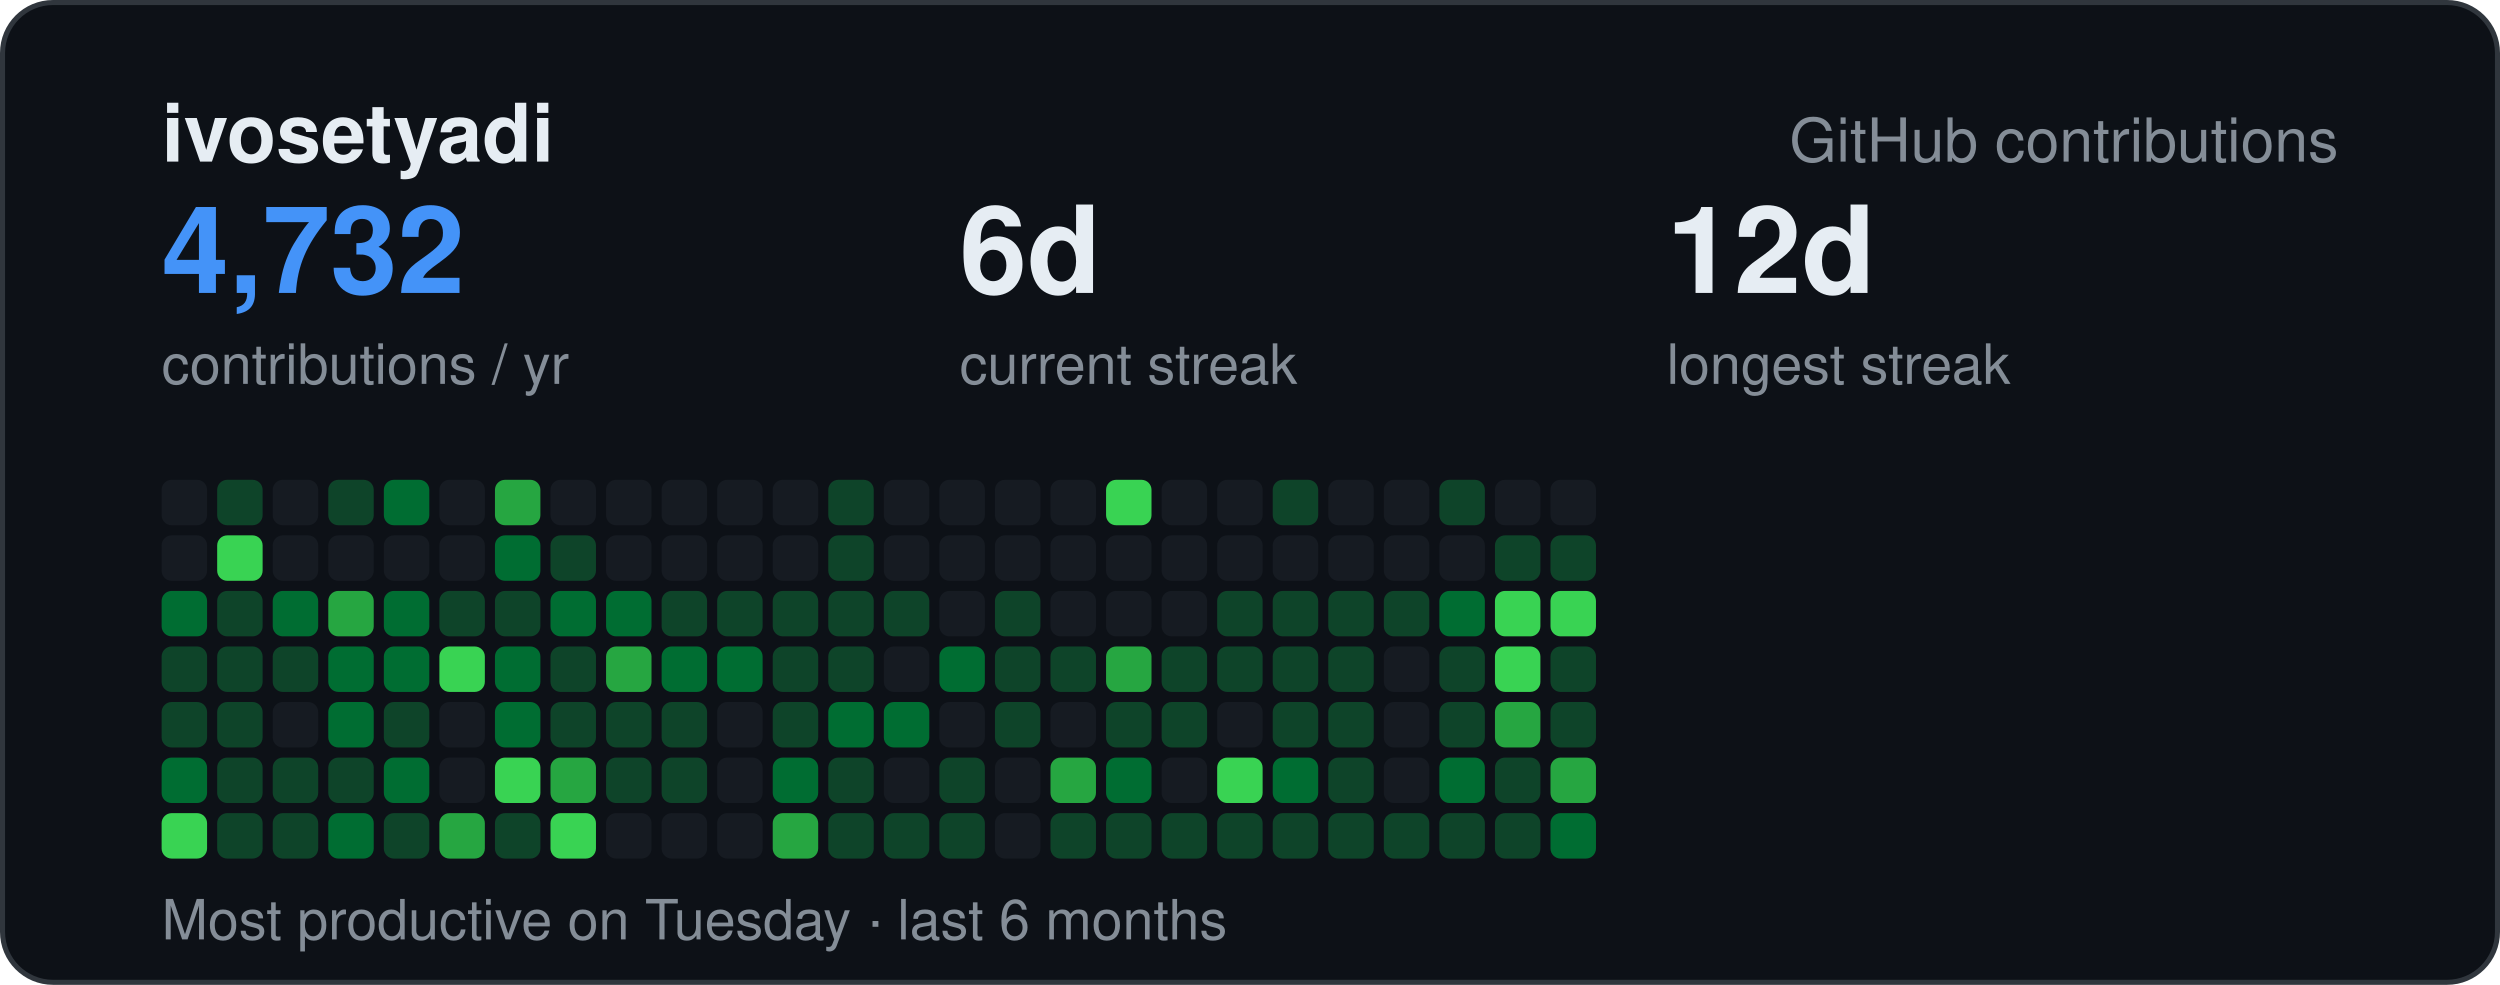
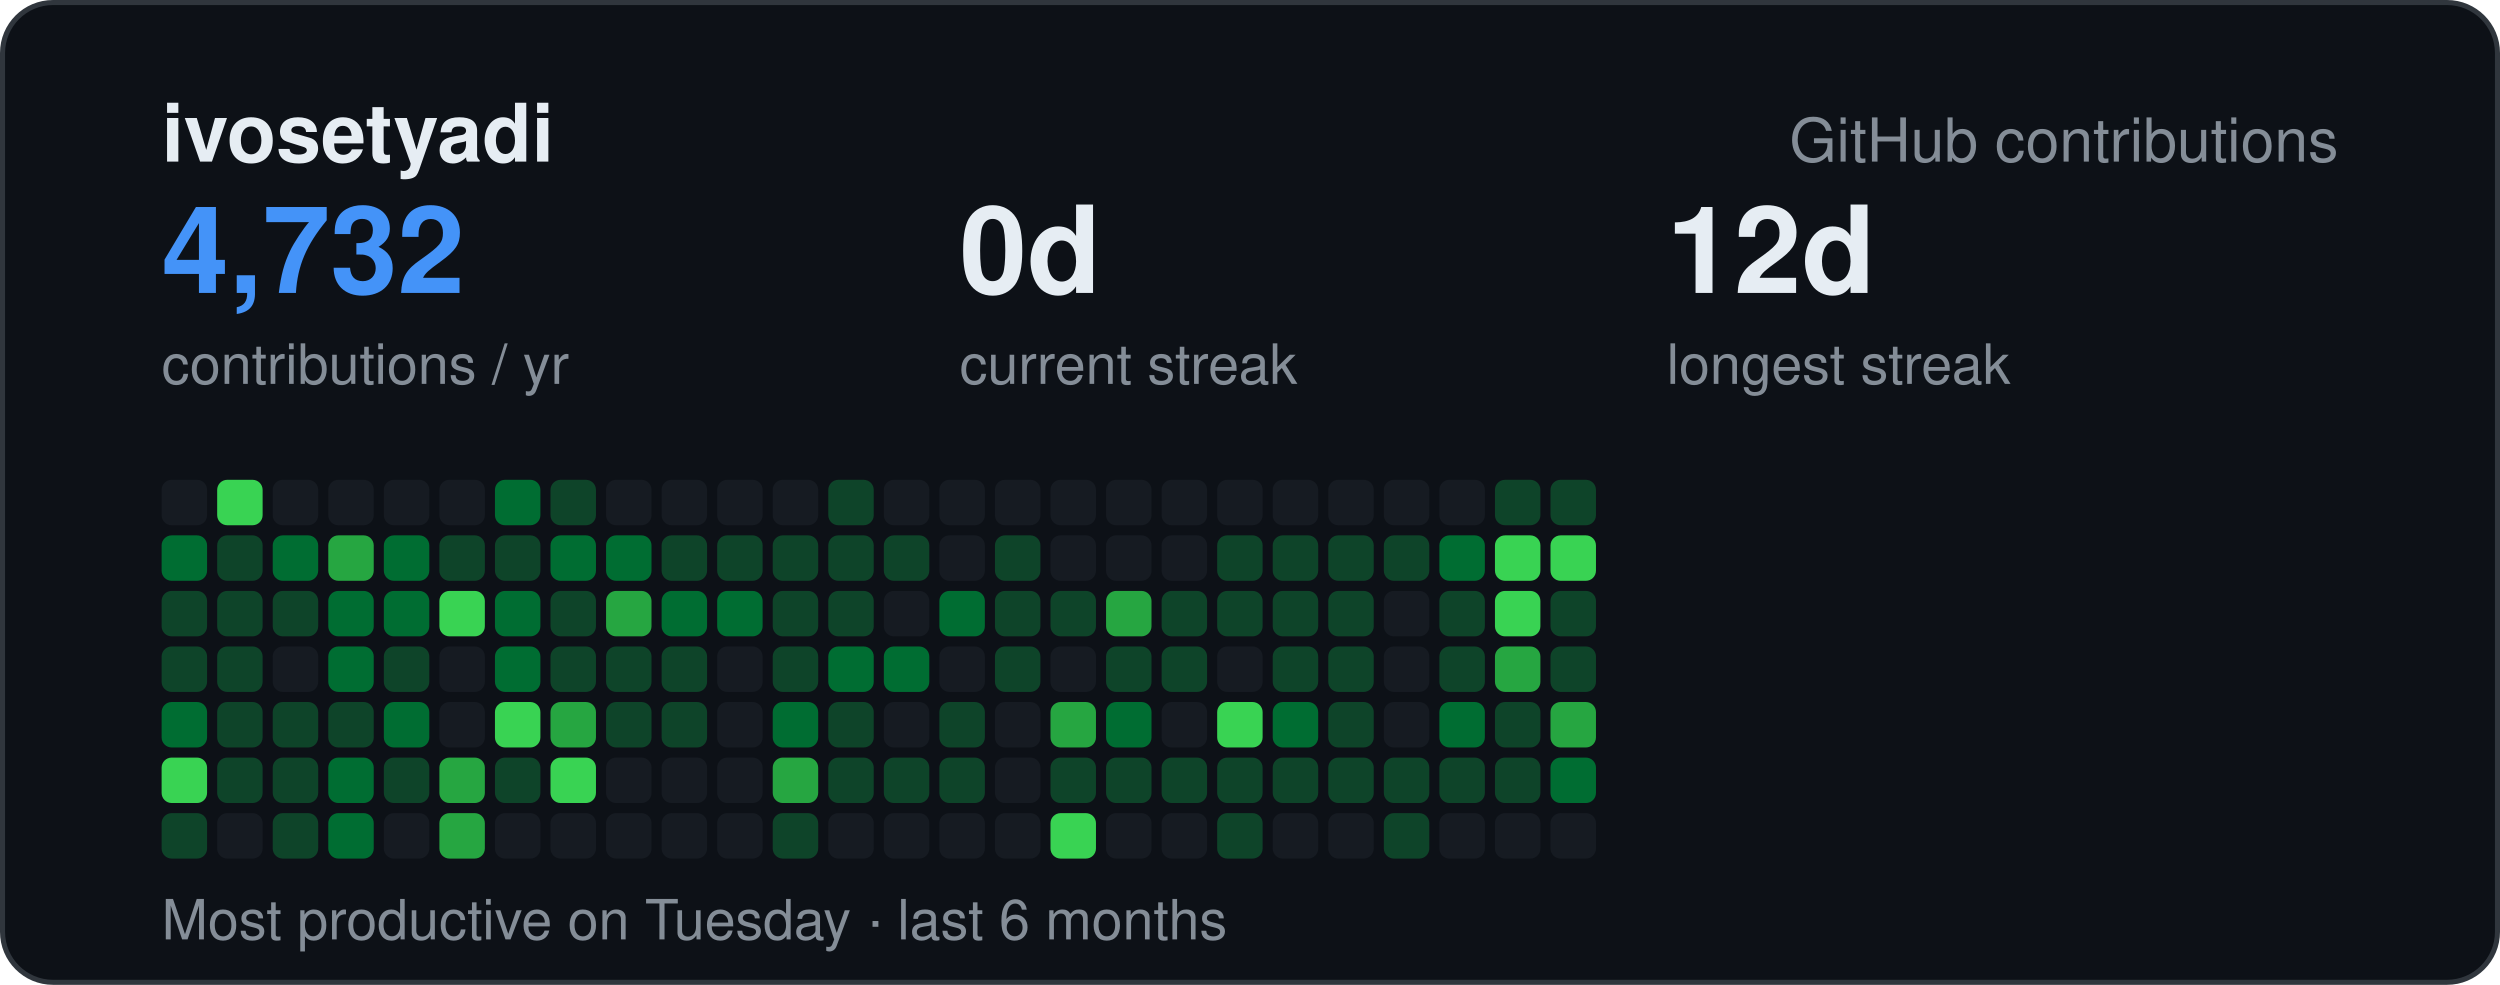
<svg xmlns="http://www.w3.org/2000/svg" width="495" height="195" viewBox="0 0 495 195" font-family="-apple-system,BlinkMacSystemFont,Segoe UI,Helvetica,Arial,sans-serif">
  <rect x="0.5" y="0.5" width="494" height="194" rx="10" fill="#0d1117" stroke="#30363d" />
  <text x="32" y="32" font-size="16" font-weight="700" fill="#e6edf3">ivosetyadi</text>
  <text x="463" y="32" text-anchor="end" font-size="12" fill="#848d97">GitHub contributions</text>
  <text x="32" y="58" font-size="24" font-weight="700" fill="#4493f8">4,732</text>
  <text x="32" y="76" font-size="11" fill="#848d97">contributions / yr</text>
-   <text x="190" y="58" font-size="24" font-weight="700" fill="#e6edf3">6d</text>
+   <text x="190" y="58" font-size="24" font-weight="700" fill="#e6edf3">0d</text>
  <text x="190" y="76" font-size="11" fill="#848d97">current streak</text>
  <text x="330" y="58" font-size="24" font-weight="700" fill="#e6edf3">12d</text>
  <text x="330" y="76" font-size="11" fill="#848d97">longest streak</text>
  <text x="32" y="186" font-size="11" fill="#848d97">Most productive on Tuesday · last 6 months</text>
  <rect x="32" y="95" width="9" height="9" rx="2" fill="#161b22" />
-   <rect x="32" y="106" width="9" height="9" rx="2" fill="#161b22" />
-   <rect x="32" y="117" width="9" height="9" rx="2" fill="#006d32" />
+   <rect x="32" y="106" width="9" height="9" rx="2" fill="#006d32" />
+   <rect x="32" y="117" width="9" height="9" rx="2" fill="#0e4429" />
  <rect x="32" y="128" width="9" height="9" rx="2" fill="#0e4429" />
-   <rect x="32" y="139" width="9" height="9" rx="2" fill="#0e4429" />
-   <rect x="32" y="150" width="9" height="9" rx="2" fill="#006d32" />
-   <rect x="32" y="161" width="9" height="9" rx="2" fill="#39d353" />
-   <rect x="43" y="95" width="9" height="9" rx="2" fill="#0e4429" />
-   <rect x="43" y="106" width="9" height="9" rx="2" fill="#39d353" />
+   <rect x="32" y="139" width="9" height="9" rx="2" fill="#006d32" />
+   <rect x="32" y="150" width="9" height="9" rx="2" fill="#39d353" />
+   <rect x="32" y="161" width="9" height="9" rx="2" fill="#0e4429" />
+   <rect x="43" y="95" width="9" height="9" rx="2" fill="#39d353" />
+   <rect x="43" y="106" width="9" height="9" rx="2" fill="#0e4429" />
  <rect x="43" y="117" width="9" height="9" rx="2" fill="#0e4429" />
  <rect x="43" y="128" width="9" height="9" rx="2" fill="#0e4429" />
  <rect x="43" y="139" width="9" height="9" rx="2" fill="#0e4429" />
  <rect x="43" y="150" width="9" height="9" rx="2" fill="#0e4429" />
-   <rect x="43" y="161" width="9" height="9" rx="2" fill="#0e4429" />
+   <rect x="43" y="161" width="9" height="9" rx="2" fill="#161b22" />
  <rect x="54" y="95" width="9" height="9" rx="2" fill="#161b22" />
-   <rect x="54" y="106" width="9" height="9" rx="2" fill="#161b22" />
-   <rect x="54" y="117" width="9" height="9" rx="2" fill="#006d32" />
-   <rect x="54" y="128" width="9" height="9" rx="2" fill="#0e4429" />
-   <rect x="54" y="139" width="9" height="9" rx="2" fill="#161b22" />
+   <rect x="54" y="106" width="9" height="9" rx="2" fill="#006d32" />
+   <rect x="54" y="117" width="9" height="9" rx="2" fill="#0e4429" />
+   <rect x="54" y="128" width="9" height="9" rx="2" fill="#161b22" />
+   <rect x="54" y="139" width="9" height="9" rx="2" fill="#0e4429" />
  <rect x="54" y="150" width="9" height="9" rx="2" fill="#0e4429" />
  <rect x="54" y="161" width="9" height="9" rx="2" fill="#0e4429" />
-   <rect x="65" y="95" width="9" height="9" rx="2" fill="#0e4429" />
-   <rect x="65" y="106" width="9" height="9" rx="2" fill="#161b22" />
-   <rect x="65" y="117" width="9" height="9" rx="2" fill="#26a641" />
+   <rect x="65" y="95" width="9" height="9" rx="2" fill="#161b22" />
+   <rect x="65" y="106" width="9" height="9" rx="2" fill="#26a641" />
+   <rect x="65" y="117" width="9" height="9" rx="2" fill="#006d32" />
  <rect x="65" y="128" width="9" height="9" rx="2" fill="#006d32" />
-   <rect x="65" y="139" width="9" height="9" rx="2" fill="#006d32" />
-   <rect x="65" y="150" width="9" height="9" rx="2" fill="#0e4429" />
+   <rect x="65" y="139" width="9" height="9" rx="2" fill="#0e4429" />
+   <rect x="65" y="150" width="9" height="9" rx="2" fill="#006d32" />
  <rect x="65" y="161" width="9" height="9" rx="2" fill="#006d32" />
-   <rect x="76" y="95" width="9" height="9" rx="2" fill="#006d32" />
-   <rect x="76" y="106" width="9" height="9" rx="2" fill="#161b22" />
+   <rect x="76" y="95" width="9" height="9" rx="2" fill="#161b22" />
+   <rect x="76" y="106" width="9" height="9" rx="2" fill="#006d32" />
  <rect x="76" y="117" width="9" height="9" rx="2" fill="#006d32" />
-   <rect x="76" y="128" width="9" height="9" rx="2" fill="#006d32" />
-   <rect x="76" y="139" width="9" height="9" rx="2" fill="#0e4429" />
-   <rect x="76" y="150" width="9" height="9" rx="2" fill="#006d32" />
-   <rect x="76" y="161" width="9" height="9" rx="2" fill="#0e4429" />
+   <rect x="76" y="128" width="9" height="9" rx="2" fill="#0e4429" />
+   <rect x="76" y="139" width="9" height="9" rx="2" fill="#006d32" />
+   <rect x="76" y="150" width="9" height="9" rx="2" fill="#0e4429" />
+   <rect x="76" y="161" width="9" height="9" rx="2" fill="#161b22" />
  <rect x="87" y="95" width="9" height="9" rx="2" fill="#161b22" />
-   <rect x="87" y="106" width="9" height="9" rx="2" fill="#161b22" />
-   <rect x="87" y="117" width="9" height="9" rx="2" fill="#0e4429" />
-   <rect x="87" y="128" width="9" height="9" rx="2" fill="#39d353" />
+   <rect x="87" y="106" width="9" height="9" rx="2" fill="#0e4429" />
+   <rect x="87" y="117" width="9" height="9" rx="2" fill="#39d353" />
+   <rect x="87" y="128" width="9" height="9" rx="2" fill="#161b22" />
  <rect x="87" y="139" width="9" height="9" rx="2" fill="#161b22" />
-   <rect x="87" y="150" width="9" height="9" rx="2" fill="#161b22" />
+   <rect x="87" y="150" width="9" height="9" rx="2" fill="#26a641" />
  <rect x="87" y="161" width="9" height="9" rx="2" fill="#26a641" />
-   <rect x="98" y="95" width="9" height="9" rx="2" fill="#26a641" />
-   <rect x="98" y="106" width="9" height="9" rx="2" fill="#006d32" />
-   <rect x="98" y="117" width="9" height="9" rx="2" fill="#0e4429" />
+   <rect x="98" y="95" width="9" height="9" rx="2" fill="#006d32" />
+   <rect x="98" y="106" width="9" height="9" rx="2" fill="#0e4429" />
+   <rect x="98" y="117" width="9" height="9" rx="2" fill="#006d32" />
  <rect x="98" y="128" width="9" height="9" rx="2" fill="#006d32" />
-   <rect x="98" y="139" width="9" height="9" rx="2" fill="#006d32" />
-   <rect x="98" y="150" width="9" height="9" rx="2" fill="#39d353" />
-   <rect x="98" y="161" width="9" height="9" rx="2" fill="#0e4429" />
-   <rect x="109" y="95" width="9" height="9" rx="2" fill="#161b22" />
-   <rect x="109" y="106" width="9" height="9" rx="2" fill="#0e4429" />
-   <rect x="109" y="117" width="9" height="9" rx="2" fill="#006d32" />
+   <rect x="98" y="139" width="9" height="9" rx="2" fill="#39d353" />
+   <rect x="98" y="150" width="9" height="9" rx="2" fill="#0e4429" />
+   <rect x="98" y="161" width="9" height="9" rx="2" fill="#161b22" />
+   <rect x="109" y="95" width="9" height="9" rx="2" fill="#0e4429" />
+   <rect x="109" y="106" width="9" height="9" rx="2" fill="#006d32" />
+   <rect x="109" y="117" width="9" height="9" rx="2" fill="#0e4429" />
  <rect x="109" y="128" width="9" height="9" rx="2" fill="#0e4429" />
-   <rect x="109" y="139" width="9" height="9" rx="2" fill="#0e4429" />
-   <rect x="109" y="150" width="9" height="9" rx="2" fill="#26a641" />
-   <rect x="109" y="161" width="9" height="9" rx="2" fill="#39d353" />
+   <rect x="109" y="139" width="9" height="9" rx="2" fill="#26a641" />
+   <rect x="109" y="150" width="9" height="9" rx="2" fill="#39d353" />
+   <rect x="109" y="161" width="9" height="9" rx="2" fill="#161b22" />
  <rect x="120" y="95" width="9" height="9" rx="2" fill="#161b22" />
-   <rect x="120" y="106" width="9" height="9" rx="2" fill="#161b22" />
-   <rect x="120" y="117" width="9" height="9" rx="2" fill="#006d32" />
-   <rect x="120" y="128" width="9" height="9" rx="2" fill="#26a641" />
+   <rect x="120" y="106" width="9" height="9" rx="2" fill="#006d32" />
+   <rect x="120" y="117" width="9" height="9" rx="2" fill="#26a641" />
+   <rect x="120" y="128" width="9" height="9" rx="2" fill="#0e4429" />
  <rect x="120" y="139" width="9" height="9" rx="2" fill="#0e4429" />
-   <rect x="120" y="150" width="9" height="9" rx="2" fill="#0e4429" />
+   <rect x="120" y="150" width="9" height="9" rx="2" fill="#161b22" />
  <rect x="120" y="161" width="9" height="9" rx="2" fill="#161b22" />
  <rect x="131" y="95" width="9" height="9" rx="2" fill="#161b22" />
-   <rect x="131" y="106" width="9" height="9" rx="2" fill="#161b22" />
-   <rect x="131" y="117" width="9" height="9" rx="2" fill="#0e4429" />
-   <rect x="131" y="128" width="9" height="9" rx="2" fill="#006d32" />
+   <rect x="131" y="106" width="9" height="9" rx="2" fill="#0e4429" />
+   <rect x="131" y="117" width="9" height="9" rx="2" fill="#006d32" />
+   <rect x="131" y="128" width="9" height="9" rx="2" fill="#0e4429" />
  <rect x="131" y="139" width="9" height="9" rx="2" fill="#0e4429" />
-   <rect x="131" y="150" width="9" height="9" rx="2" fill="#0e4429" />
+   <rect x="131" y="150" width="9" height="9" rx="2" fill="#161b22" />
  <rect x="131" y="161" width="9" height="9" rx="2" fill="#161b22" />
  <rect x="142" y="95" width="9" height="9" rx="2" fill="#161b22" />
-   <rect x="142" y="106" width="9" height="9" rx="2" fill="#161b22" />
-   <rect x="142" y="117" width="9" height="9" rx="2" fill="#0e4429" />
-   <rect x="142" y="128" width="9" height="9" rx="2" fill="#006d32" />
+   <rect x="142" y="106" width="9" height="9" rx="2" fill="#0e4429" />
+   <rect x="142" y="117" width="9" height="9" rx="2" fill="#006d32" />
+   <rect x="142" y="128" width="9" height="9" rx="2" fill="#161b22" />
  <rect x="142" y="139" width="9" height="9" rx="2" fill="#161b22" />
  <rect x="142" y="150" width="9" height="9" rx="2" fill="#161b22" />
  <rect x="142" y="161" width="9" height="9" rx="2" fill="#161b22" />
  <rect x="153" y="95" width="9" height="9" rx="2" fill="#161b22" />
-   <rect x="153" y="106" width="9" height="9" rx="2" fill="#161b22" />
+   <rect x="153" y="106" width="9" height="9" rx="2" fill="#0e4429" />
  <rect x="153" y="117" width="9" height="9" rx="2" fill="#0e4429" />
  <rect x="153" y="128" width="9" height="9" rx="2" fill="#0e4429" />
-   <rect x="153" y="139" width="9" height="9" rx="2" fill="#0e4429" />
-   <rect x="153" y="150" width="9" height="9" rx="2" fill="#006d32" />
-   <rect x="153" y="161" width="9" height="9" rx="2" fill="#26a641" />
+   <rect x="153" y="139" width="9" height="9" rx="2" fill="#006d32" />
+   <rect x="153" y="150" width="9" height="9" rx="2" fill="#26a641" />
+   <rect x="153" y="161" width="9" height="9" rx="2" fill="#0e4429" />
  <rect x="164" y="95" width="9" height="9" rx="2" fill="#0e4429" />
  <rect x="164" y="106" width="9" height="9" rx="2" fill="#0e4429" />
  <rect x="164" y="117" width="9" height="9" rx="2" fill="#0e4429" />
-   <rect x="164" y="128" width="9" height="9" rx="2" fill="#0e4429" />
-   <rect x="164" y="139" width="9" height="9" rx="2" fill="#006d32" />
+   <rect x="164" y="128" width="9" height="9" rx="2" fill="#006d32" />
+   <rect x="164" y="139" width="9" height="9" rx="2" fill="#0e4429" />
  <rect x="164" y="150" width="9" height="9" rx="2" fill="#0e4429" />
-   <rect x="164" y="161" width="9" height="9" rx="2" fill="#0e4429" />
+   <rect x="164" y="161" width="9" height="9" rx="2" fill="#161b22" />
  <rect x="175" y="95" width="9" height="9" rx="2" fill="#161b22" />
-   <rect x="175" y="106" width="9" height="9" rx="2" fill="#161b22" />
-   <rect x="175" y="117" width="9" height="9" rx="2" fill="#0e4429" />
-   <rect x="175" y="128" width="9" height="9" rx="2" fill="#161b22" />
-   <rect x="175" y="139" width="9" height="9" rx="2" fill="#006d32" />
-   <rect x="175" y="150" width="9" height="9" rx="2" fill="#161b22" />
-   <rect x="175" y="161" width="9" height="9" rx="2" fill="#0e4429" />
+   <rect x="175" y="106" width="9" height="9" rx="2" fill="#0e4429" />
+   <rect x="175" y="117" width="9" height="9" rx="2" fill="#161b22" />
+   <rect x="175" y="128" width="9" height="9" rx="2" fill="#006d32" />
+   <rect x="175" y="139" width="9" height="9" rx="2" fill="#161b22" />
+   <rect x="175" y="150" width="9" height="9" rx="2" fill="#0e4429" />
+   <rect x="175" y="161" width="9" height="9" rx="2" fill="#161b22" />
  <rect x="186" y="95" width="9" height="9" rx="2" fill="#161b22" />
  <rect x="186" y="106" width="9" height="9" rx="2" fill="#161b22" />
-   <rect x="186" y="117" width="9" height="9" rx="2" fill="#161b22" />
-   <rect x="186" y="128" width="9" height="9" rx="2" fill="#006d32" />
-   <rect x="186" y="139" width="9" height="9" rx="2" fill="#161b22" />
+   <rect x="186" y="117" width="9" height="9" rx="2" fill="#006d32" />
+   <rect x="186" y="128" width="9" height="9" rx="2" fill="#161b22" />
+   <rect x="186" y="139" width="9" height="9" rx="2" fill="#0e4429" />
  <rect x="186" y="150" width="9" height="9" rx="2" fill="#0e4429" />
-   <rect x="186" y="161" width="9" height="9" rx="2" fill="#0e4429" />
+   <rect x="186" y="161" width="9" height="9" rx="2" fill="#161b22" />
  <rect x="197" y="95" width="9" height="9" rx="2" fill="#161b22" />
-   <rect x="197" y="106" width="9" height="9" rx="2" fill="#161b22" />
+   <rect x="197" y="106" width="9" height="9" rx="2" fill="#0e4429" />
  <rect x="197" y="117" width="9" height="9" rx="2" fill="#0e4429" />
  <rect x="197" y="128" width="9" height="9" rx="2" fill="#0e4429" />
-   <rect x="197" y="139" width="9" height="9" rx="2" fill="#0e4429" />
+   <rect x="197" y="139" width="9" height="9" rx="2" fill="#161b22" />
  <rect x="197" y="150" width="9" height="9" rx="2" fill="#161b22" />
  <rect x="197" y="161" width="9" height="9" rx="2" fill="#161b22" />
  <rect x="208" y="95" width="9" height="9" rx="2" fill="#161b22" />
  <rect x="208" y="106" width="9" height="9" rx="2" fill="#161b22" />
-   <rect x="208" y="117" width="9" height="9" rx="2" fill="#161b22" />
-   <rect x="208" y="128" width="9" height="9" rx="2" fill="#0e4429" />
-   <rect x="208" y="139" width="9" height="9" rx="2" fill="#161b22" />
-   <rect x="208" y="150" width="9" height="9" rx="2" fill="#26a641" />
-   <rect x="208" y="161" width="9" height="9" rx="2" fill="#0e4429" />
-   <rect x="219" y="95" width="9" height="9" rx="2" fill="#39d353" />
+   <rect x="208" y="117" width="9" height="9" rx="2" fill="#0e4429" />
+   <rect x="208" y="128" width="9" height="9" rx="2" fill="#161b22" />
+   <rect x="208" y="139" width="9" height="9" rx="2" fill="#26a641" />
+   <rect x="208" y="150" width="9" height="9" rx="2" fill="#0e4429" />
+   <rect x="208" y="161" width="9" height="9" rx="2" fill="#39d353" />
+   <rect x="219" y="95" width="9" height="9" rx="2" fill="#161b22" />
  <rect x="219" y="106" width="9" height="9" rx="2" fill="#161b22" />
-   <rect x="219" y="117" width="9" height="9" rx="2" fill="#161b22" />
-   <rect x="219" y="128" width="9" height="9" rx="2" fill="#26a641" />
-   <rect x="219" y="139" width="9" height="9" rx="2" fill="#0e4429" />
-   <rect x="219" y="150" width="9" height="9" rx="2" fill="#006d32" />
-   <rect x="219" y="161" width="9" height="9" rx="2" fill="#0e4429" />
+   <rect x="219" y="117" width="9" height="9" rx="2" fill="#26a641" />
+   <rect x="219" y="128" width="9" height="9" rx="2" fill="#0e4429" />
+   <rect x="219" y="139" width="9" height="9" rx="2" fill="#006d32" />
+   <rect x="219" y="150" width="9" height="9" rx="2" fill="#0e4429" />
+   <rect x="219" y="161" width="9" height="9" rx="2" fill="#161b22" />
  <rect x="230" y="95" width="9" height="9" rx="2" fill="#161b22" />
  <rect x="230" y="106" width="9" height="9" rx="2" fill="#161b22" />
-   <rect x="230" y="117" width="9" height="9" rx="2" fill="#161b22" />
+   <rect x="230" y="117" width="9" height="9" rx="2" fill="#0e4429" />
  <rect x="230" y="128" width="9" height="9" rx="2" fill="#0e4429" />
-   <rect x="230" y="139" width="9" height="9" rx="2" fill="#0e4429" />
-   <rect x="230" y="150" width="9" height="9" rx="2" fill="#161b22" />
-   <rect x="230" y="161" width="9" height="9" rx="2" fill="#0e4429" />
+   <rect x="230" y="139" width="9" height="9" rx="2" fill="#161b22" />
+   <rect x="230" y="150" width="9" height="9" rx="2" fill="#0e4429" />
+   <rect x="230" y="161" width="9" height="9" rx="2" fill="#161b22" />
  <rect x="241" y="95" width="9" height="9" rx="2" fill="#161b22" />
-   <rect x="241" y="106" width="9" height="9" rx="2" fill="#161b22" />
+   <rect x="241" y="106" width="9" height="9" rx="2" fill="#0e4429" />
  <rect x="241" y="117" width="9" height="9" rx="2" fill="#0e4429" />
-   <rect x="241" y="128" width="9" height="9" rx="2" fill="#0e4429" />
-   <rect x="241" y="139" width="9" height="9" rx="2" fill="#161b22" />
-   <rect x="241" y="150" width="9" height="9" rx="2" fill="#39d353" />
+   <rect x="241" y="128" width="9" height="9" rx="2" fill="#161b22" />
+   <rect x="241" y="139" width="9" height="9" rx="2" fill="#39d353" />
+   <rect x="241" y="150" width="9" height="9" rx="2" fill="#0e4429" />
  <rect x="241" y="161" width="9" height="9" rx="2" fill="#0e4429" />
-   <rect x="252" y="95" width="9" height="9" rx="2" fill="#0e4429" />
-   <rect x="252" y="106" width="9" height="9" rx="2" fill="#161b22" />
+   <rect x="252" y="95" width="9" height="9" rx="2" fill="#161b22" />
+   <rect x="252" y="106" width="9" height="9" rx="2" fill="#0e4429" />
  <rect x="252" y="117" width="9" height="9" rx="2" fill="#0e4429" />
  <rect x="252" y="128" width="9" height="9" rx="2" fill="#0e4429" />
-   <rect x="252" y="139" width="9" height="9" rx="2" fill="#0e4429" />
-   <rect x="252" y="150" width="9" height="9" rx="2" fill="#006d32" />
-   <rect x="252" y="161" width="9" height="9" rx="2" fill="#0e4429" />
+   <rect x="252" y="139" width="9" height="9" rx="2" fill="#006d32" />
+   <rect x="252" y="150" width="9" height="9" rx="2" fill="#0e4429" />
+   <rect x="252" y="161" width="9" height="9" rx="2" fill="#161b22" />
  <rect x="263" y="95" width="9" height="9" rx="2" fill="#161b22" />
-   <rect x="263" y="106" width="9" height="9" rx="2" fill="#161b22" />
+   <rect x="263" y="106" width="9" height="9" rx="2" fill="#0e4429" />
  <rect x="263" y="117" width="9" height="9" rx="2" fill="#0e4429" />
  <rect x="263" y="128" width="9" height="9" rx="2" fill="#0e4429" />
  <rect x="263" y="139" width="9" height="9" rx="2" fill="#0e4429" />
  <rect x="263" y="150" width="9" height="9" rx="2" fill="#0e4429" />
-   <rect x="263" y="161" width="9" height="9" rx="2" fill="#0e4429" />
+   <rect x="263" y="161" width="9" height="9" rx="2" fill="#161b22" />
  <rect x="274" y="95" width="9" height="9" rx="2" fill="#161b22" />
-   <rect x="274" y="106" width="9" height="9" rx="2" fill="#161b22" />
-   <rect x="274" y="117" width="9" height="9" rx="2" fill="#0e4429" />
+   <rect x="274" y="106" width="9" height="9" rx="2" fill="#0e4429" />
+   <rect x="274" y="117" width="9" height="9" rx="2" fill="#161b22" />
  <rect x="274" y="128" width="9" height="9" rx="2" fill="#161b22" />
  <rect x="274" y="139" width="9" height="9" rx="2" fill="#161b22" />
-   <rect x="274" y="150" width="9" height="9" rx="2" fill="#161b22" />
+   <rect x="274" y="150" width="9" height="9" rx="2" fill="#0e4429" />
  <rect x="274" y="161" width="9" height="9" rx="2" fill="#0e4429" />
-   <rect x="285" y="95" width="9" height="9" rx="2" fill="#0e4429" />
-   <rect x="285" y="106" width="9" height="9" rx="2" fill="#161b22" />
-   <rect x="285" y="117" width="9" height="9" rx="2" fill="#006d32" />
+   <rect x="285" y="95" width="9" height="9" rx="2" fill="#161b22" />
+   <rect x="285" y="106" width="9" height="9" rx="2" fill="#006d32" />
+   <rect x="285" y="117" width="9" height="9" rx="2" fill="#0e4429" />
  <rect x="285" y="128" width="9" height="9" rx="2" fill="#0e4429" />
-   <rect x="285" y="139" width="9" height="9" rx="2" fill="#0e4429" />
-   <rect x="285" y="150" width="9" height="9" rx="2" fill="#006d32" />
-   <rect x="285" y="161" width="9" height="9" rx="2" fill="#0e4429" />
-   <rect x="296" y="95" width="9" height="9" rx="2" fill="#161b22" />
-   <rect x="296" y="106" width="9" height="9" rx="2" fill="#0e4429" />
+   <rect x="285" y="139" width="9" height="9" rx="2" fill="#006d32" />
+   <rect x="285" y="150" width="9" height="9" rx="2" fill="#0e4429" />
+   <rect x="285" y="161" width="9" height="9" rx="2" fill="#161b22" />
+   <rect x="296" y="95" width="9" height="9" rx="2" fill="#0e4429" />
+   <rect x="296" y="106" width="9" height="9" rx="2" fill="#39d353" />
  <rect x="296" y="117" width="9" height="9" rx="2" fill="#39d353" />
-   <rect x="296" y="128" width="9" height="9" rx="2" fill="#39d353" />
-   <rect x="296" y="139" width="9" height="9" rx="2" fill="#26a641" />
+   <rect x="296" y="128" width="9" height="9" rx="2" fill="#26a641" />
+   <rect x="296" y="139" width="9" height="9" rx="2" fill="#0e4429" />
  <rect x="296" y="150" width="9" height="9" rx="2" fill="#0e4429" />
-   <rect x="296" y="161" width="9" height="9" rx="2" fill="#0e4429" />
-   <rect x="307" y="95" width="9" height="9" rx="2" fill="#161b22" />
-   <rect x="307" y="106" width="9" height="9" rx="2" fill="#0e4429" />
-   <rect x="307" y="117" width="9" height="9" rx="2" fill="#39d353" />
+   <rect x="296" y="161" width="9" height="9" rx="2" fill="#161b22" />
+   <rect x="307" y="95" width="9" height="9" rx="2" fill="#0e4429" />
+   <rect x="307" y="106" width="9" height="9" rx="2" fill="#39d353" />
+   <rect x="307" y="117" width="9" height="9" rx="2" fill="#0e4429" />
  <rect x="307" y="128" width="9" height="9" rx="2" fill="#0e4429" />
-   <rect x="307" y="139" width="9" height="9" rx="2" fill="#0e4429" />
-   <rect x="307" y="150" width="9" height="9" rx="2" fill="#26a641" />
-   <rect x="307" y="161" width="9" height="9" rx="2" fill="#006d32" />
+   <rect x="307" y="139" width="9" height="9" rx="2" fill="#26a641" />
+   <rect x="307" y="150" width="9" height="9" rx="2" fill="#006d32" />
+   <rect x="307" y="161" width="9" height="9" rx="2" fill="#161b22" />
</svg>
